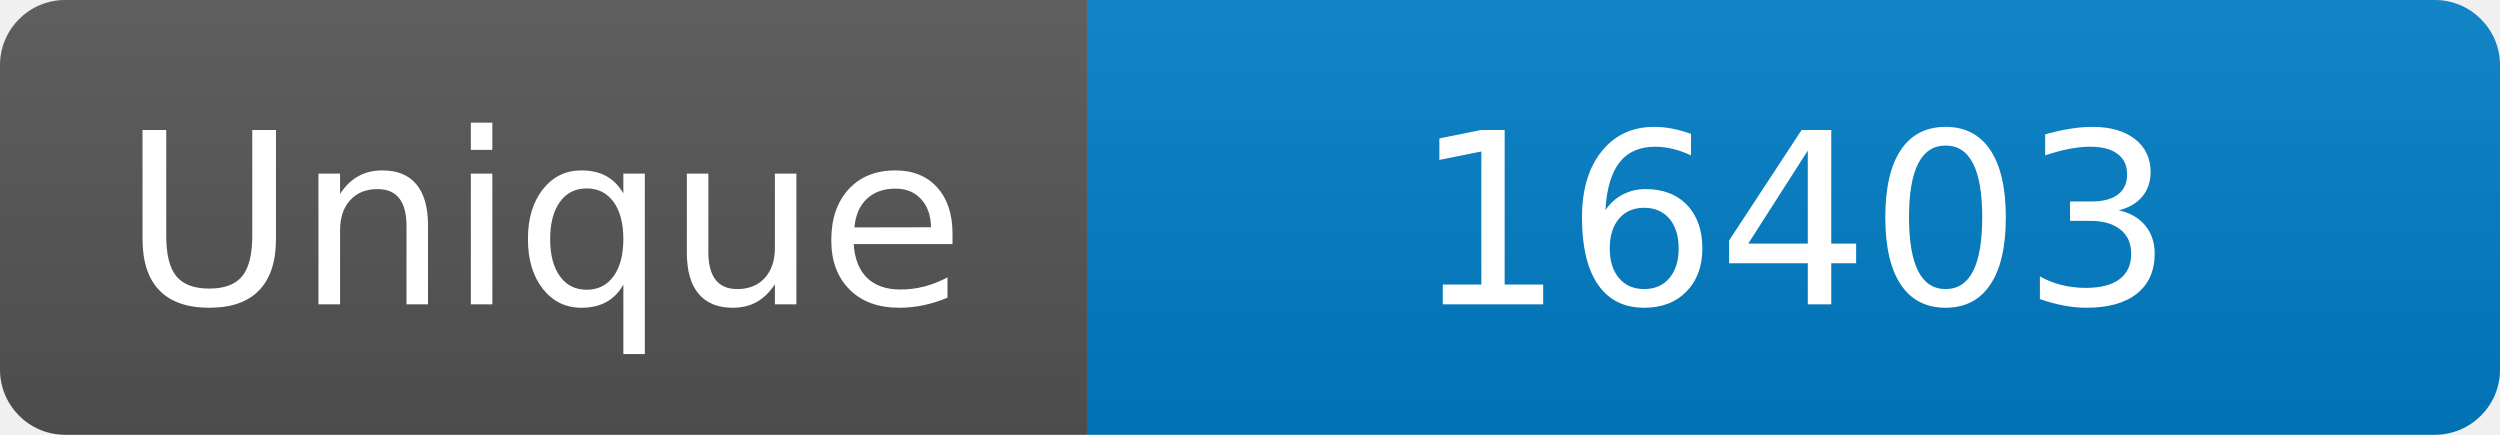
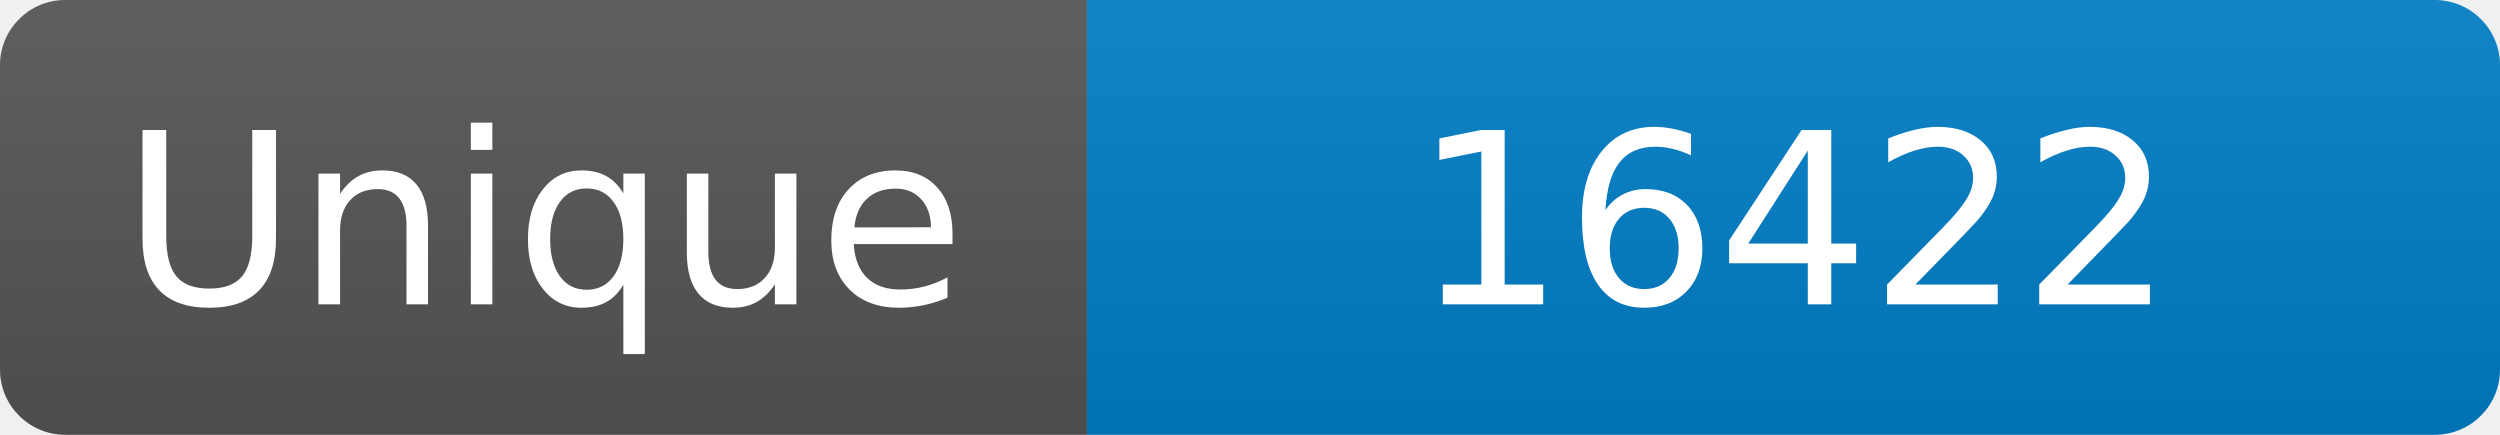
<svg xmlns="http://www.w3.org/2000/svg" width="115" height="20" role="img" aria-label="Maintained?: yes">
  <linearGradient id="s" x2="0" y2="100%">
    <stop offset="0" stop-color="#bbb" stop-opacity=".1" />
    <stop offset="1" stop-opacity=".1" />
  </linearGradient>
  <clipPath id="r">
    <rect width="115" height="20" rx="3" fill="#fff" />
  </clipPath>
  <g clip-path="url(#r)">
    <rect width="50" height="20" fill="#555" />
    <rect x="50" width="160" height="20" fill="#007ec6" />
    <rect width="115" height="20" fill="url(#s)" />
  </g>
  <g fill="#fff" text-anchor="middle" font-family="Verdana,Geneva,DejaVu Sans,sans-serif" font-size="110">
    <text x="250" y="140" transform="scale(.1)" fill="#fff">Unique</text>
-     <text x="825" y="140" transform="scale(.1)" fill="#fff">16403</text>
+     <text x="825" y="140" transform="scale(.1)" fill="#fff">16422</text>
  </g>
</svg>
